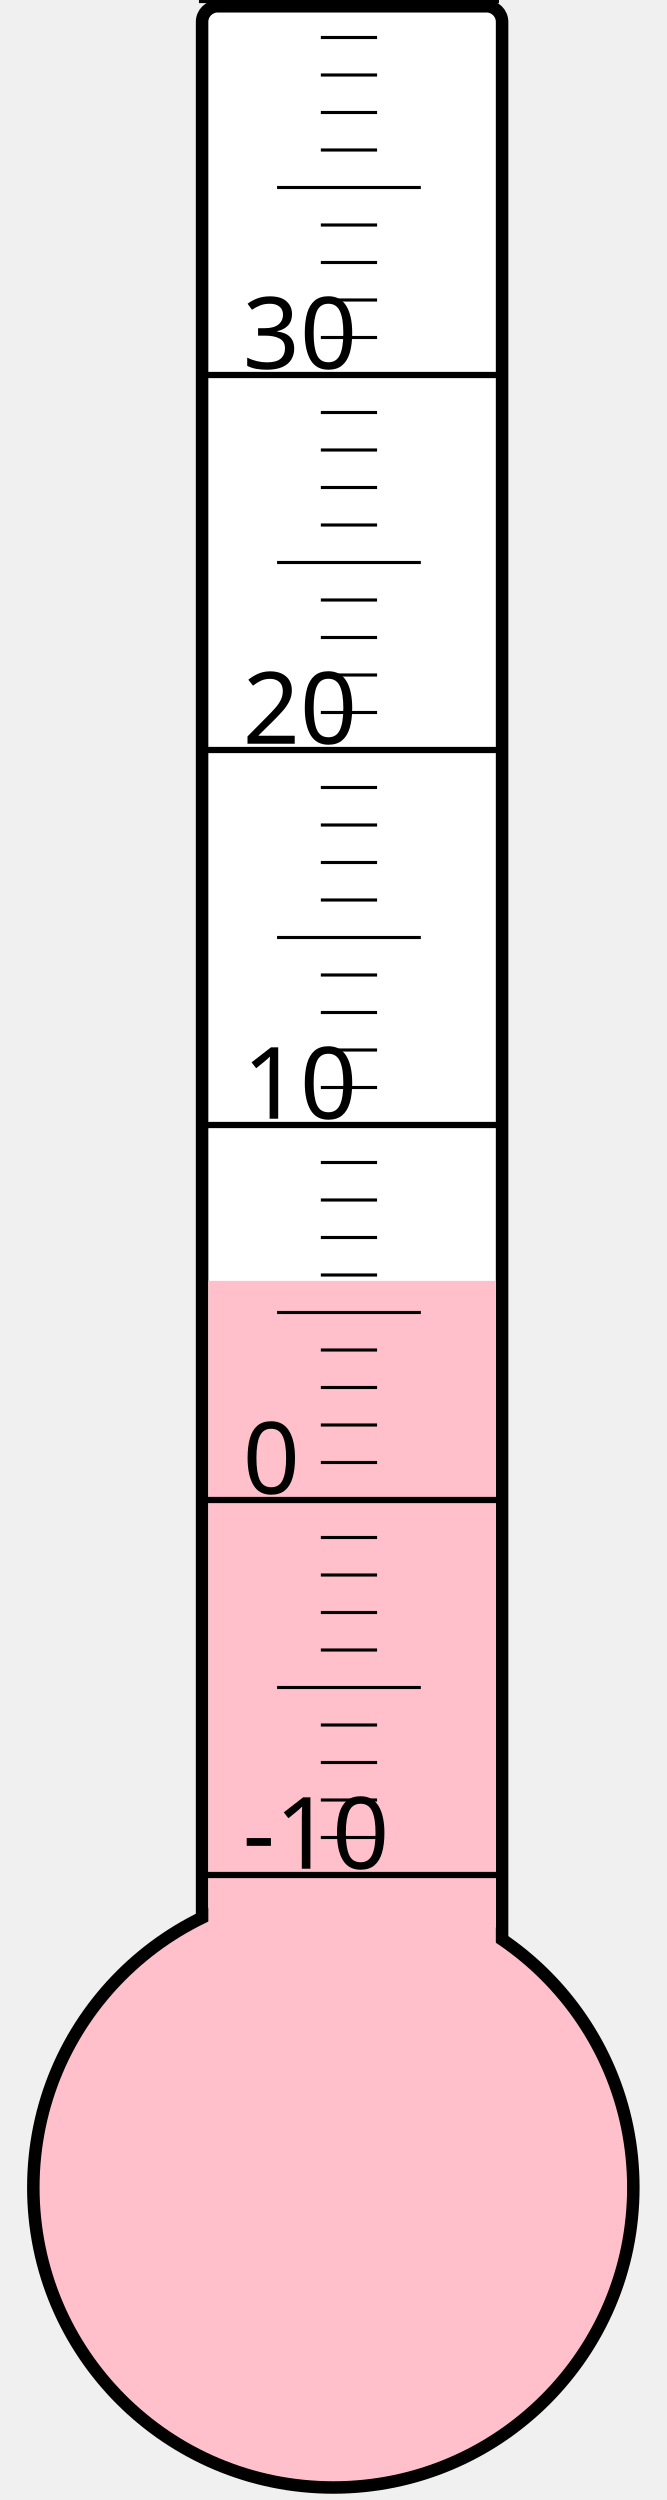
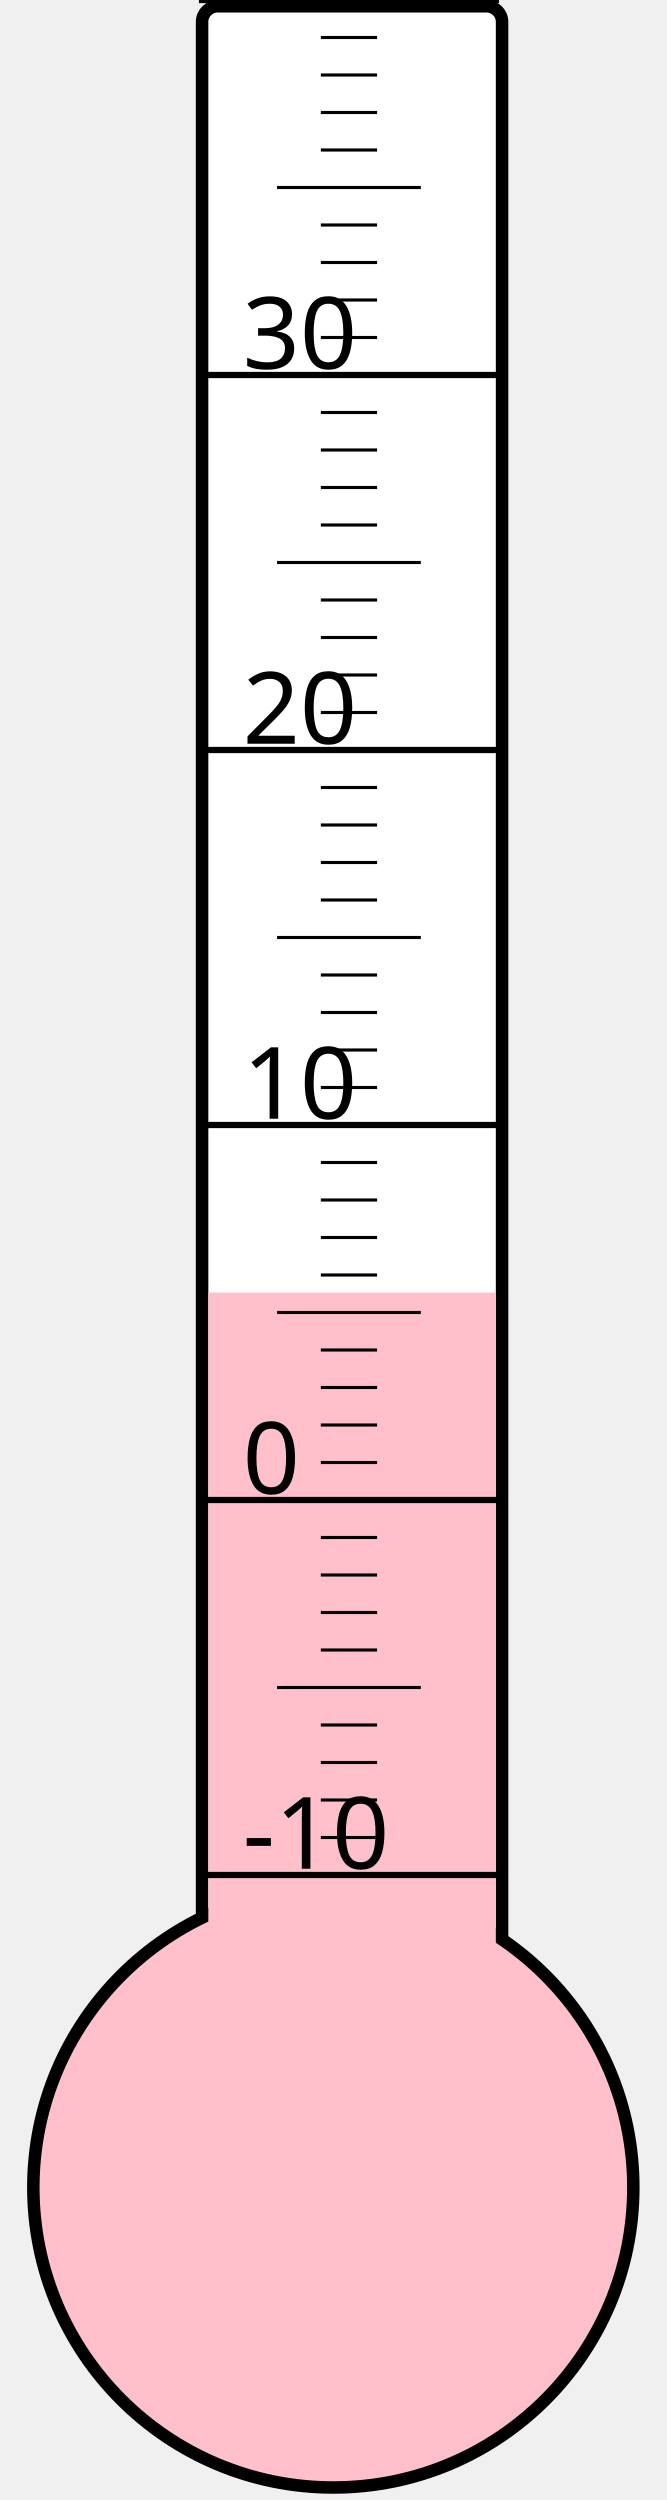
<svg xmlns="http://www.w3.org/2000/svg" width="40px" height="150px" viewBox="0 0 200 800">
  <rect width="200" height="800" x="0" y="0" style="fill: #ffffeb; fill-opacity: 0;" />
  <rect width="96" height="680" x="58" y="2" rx="5" ry="5" style="fill: white; fill-opacity: 1; stroke: black; stroke-width: 4;" />
  <circle cx="100" cy="700" r="96" style="fill: pink; stroke: black; stroke-width: 4;" />
-   <rect width="92" height="290.125" x="60" y="409.875" style="fill: pink; fill-opacity: 1; stroke-width: 0;" />
+   <rect width="92" height="286.375" x="60" y="413.625" style="fill: pink; fill-opacity: 1; stroke-width: 0;" />
  <text x="71" y="598" style="font-family: sans-serif; font-size: 24pt;">-10</text>
  <text x="71" y="478" style="font-family: sans-serif; font-size: 24pt;">0</text>
  <text x="71" y="358" style="font-family: sans-serif; font-size: 24pt;">10</text>
  <text x="71" y="238" style="font-family: sans-serif; font-size: 24pt;">20</text>
  <text x="71" y="118" style="font-family: sans-serif; font-size: 24pt;">30</text>
  <g style="stroke: black;">
    <line x1="57" y1="600" x2="153" y2="600" style="stroke-width: 2;" />
    <line x1="96" y1="588" x2="114" y2="588" style="stroke-width: 1;" />
    <line x1="96" y1="576" x2="114" y2="576" style="stroke-width: 1;" />
    <line x1="96" y1="564" x2="114" y2="564" style="stroke-width: 1;" />
    <line x1="96" y1="552" x2="114" y2="552" style="stroke-width: 1;" />
    <line x1="82" y1="540" x2="128" y2="540" style="stroke-width: 1;" />
    <line x1="96" y1="528" x2="114" y2="528" style="stroke-width: 1;" />
    <line x1="96" y1="516" x2="114" y2="516" style="stroke-width: 1;" />
    <line x1="96" y1="504" x2="114" y2="504" style="stroke-width: 1;" />
    <line x1="96" y1="492" x2="114" y2="492" style="stroke-width: 1;" />
    <line x1="57" y1="480" x2="153" y2="480" style="stroke-width: 2;" />
    <line x1="96" y1="468" x2="114" y2="468" style="stroke-width: 1;" />
    <line x1="96" y1="456" x2="114" y2="456" style="stroke-width: 1;" />
    <line x1="96" y1="444" x2="114" y2="444" style="stroke-width: 1;" />
    <line x1="96" y1="432" x2="114" y2="432" style="stroke-width: 1;" />
    <line x1="82" y1="420" x2="128" y2="420" style="stroke-width: 1;" />
    <line x1="96" y1="408" x2="114" y2="408" style="stroke-width: 1;" />
    <line x1="96" y1="396" x2="114" y2="396" style="stroke-width: 1;" />
    <line x1="96" y1="384" x2="114" y2="384" style="stroke-width: 1;" />
    <line x1="96" y1="372" x2="114" y2="372" style="stroke-width: 1;" />
    <line x1="57" y1="360" x2="153" y2="360" style="stroke-width: 2;" />
    <line x1="96" y1="348" x2="114" y2="348" style="stroke-width: 1;" />
    <line x1="96" y1="336" x2="114" y2="336" style="stroke-width: 1;" />
    <line x1="96" y1="324" x2="114" y2="324" style="stroke-width: 1;" />
    <line x1="96" y1="312" x2="114" y2="312" style="stroke-width: 1;" />
    <line x1="82" y1="300" x2="128" y2="300" style="stroke-width: 1;" />
    <line x1="96" y1="288" x2="114" y2="288" style="stroke-width: 1;" />
    <line x1="96" y1="276" x2="114" y2="276" style="stroke-width: 1;" />
    <line x1="96" y1="264" x2="114" y2="264" style="stroke-width: 1;" />
    <line x1="96" y1="252" x2="114" y2="252" style="stroke-width: 1;" />
    <line x1="57" y1="240" x2="153" y2="240" style="stroke-width: 2;" />
    <line x1="96" y1="228" x2="114" y2="228" style="stroke-width: 1;" />
    <line x1="96" y1="216" x2="114" y2="216" style="stroke-width: 1;" />
    <line x1="96" y1="204" x2="114" y2="204" style="stroke-width: 1;" />
    <line x1="96" y1="192" x2="114" y2="192" style="stroke-width: 1;" />
    <line x1="82" y1="180" x2="128" y2="180" style="stroke-width: 1;" />
    <line x1="96" y1="168" x2="114" y2="168" style="stroke-width: 1;" />
    <line x1="96" y1="156" x2="114" y2="156" style="stroke-width: 1;" />
    <line x1="96" y1="144" x2="114" y2="144" style="stroke-width: 1;" />
    <line x1="96" y1="132" x2="114" y2="132" style="stroke-width: 1;" />
    <line x1="57" y1="120" x2="153" y2="120" style="stroke-width: 2;" />
    <line x1="96" y1="108" x2="114" y2="108" style="stroke-width: 1;" />
    <line x1="96" y1="96" x2="114" y2="96" style="stroke-width: 1;" />
    <line x1="96" y1="84" x2="114" y2="84" style="stroke-width: 1;" />
    <line x1="96" y1="72" x2="114" y2="72" style="stroke-width: 1;" />
    <line x1="82" y1="60" x2="128" y2="60" style="stroke-width: 1;" />
    <line x1="96" y1="48" x2="114" y2="48" style="stroke-width: 1;" />
    <line x1="96" y1="36" x2="114" y2="36" style="stroke-width: 1;" />
    <line x1="96" y1="24" x2="114" y2="24" style="stroke-width: 1;" />
    <line x1="96" y1="12" x2="114" y2="12" style="stroke-width: 1;" />
    <line x1="57" y1="0" x2="153" y2="0" style="stroke-width: 2;" />
  </g>
</svg>
